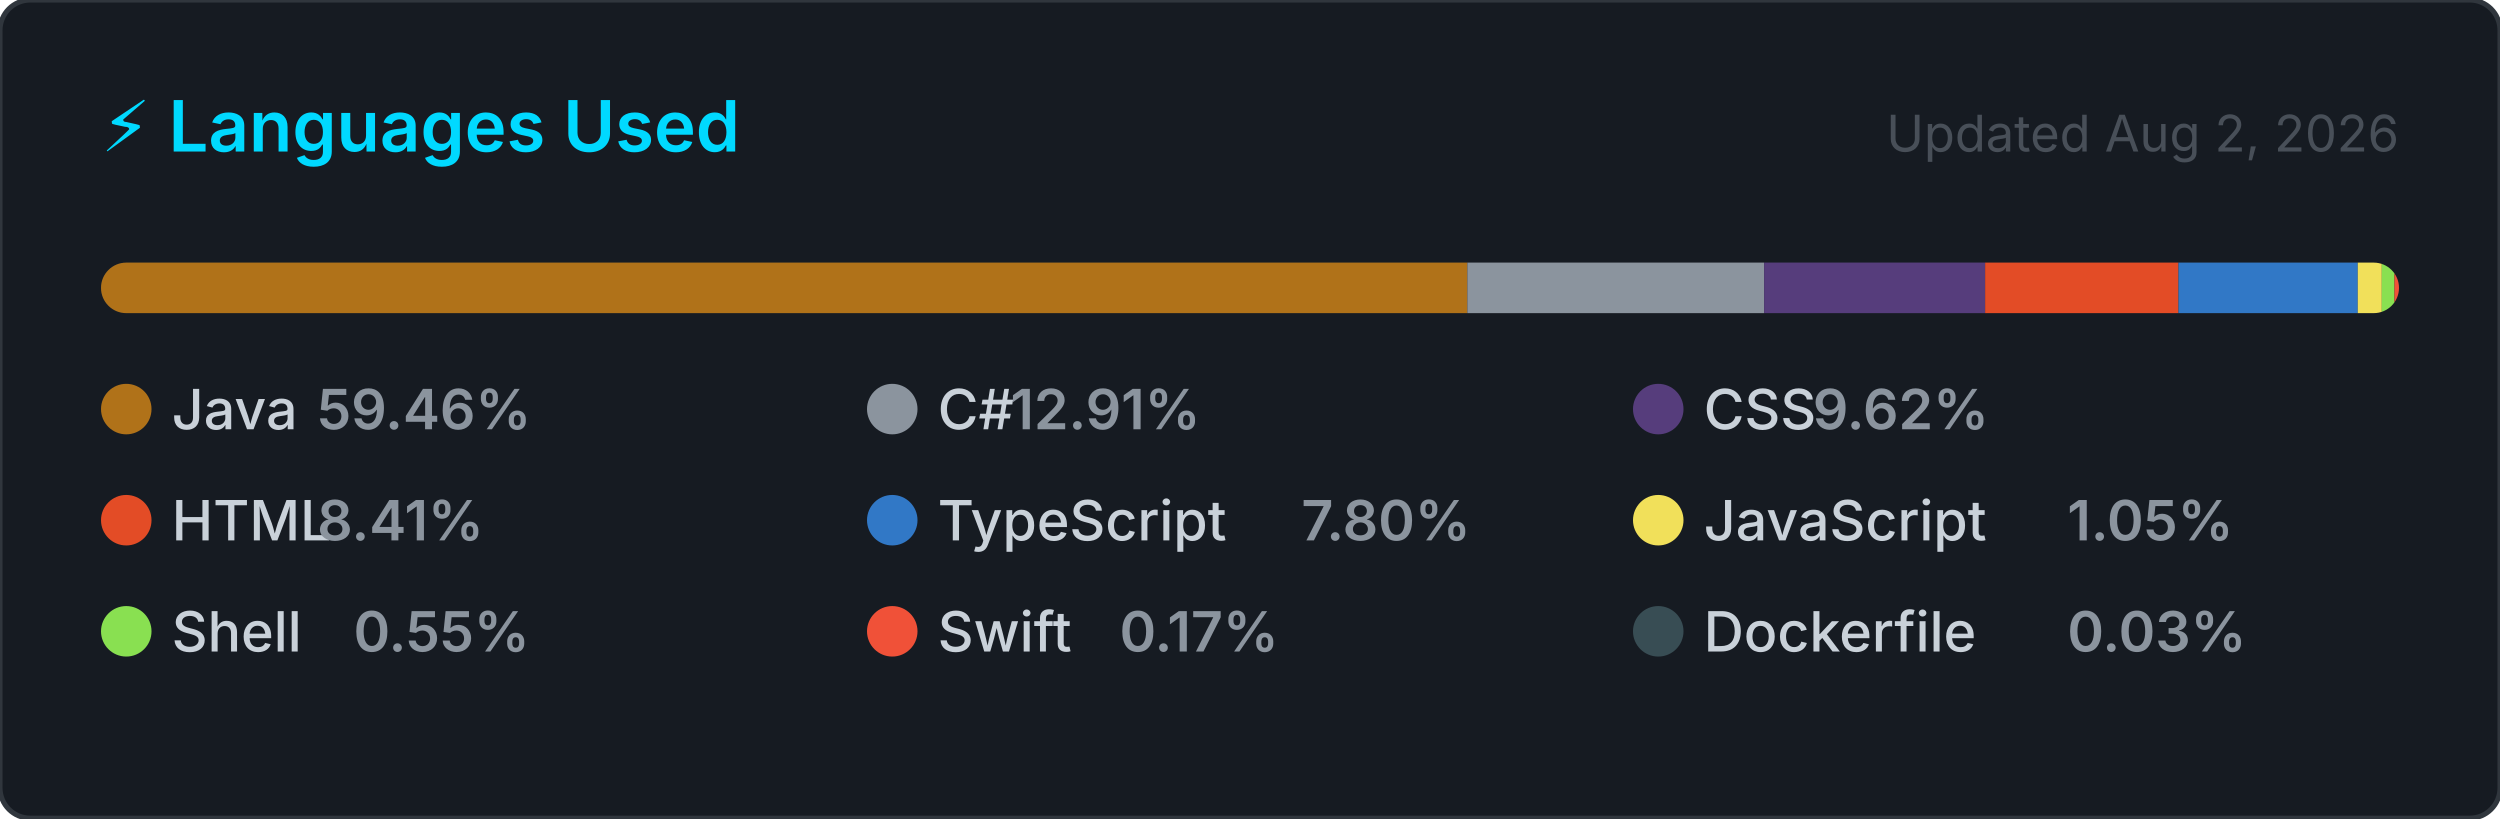
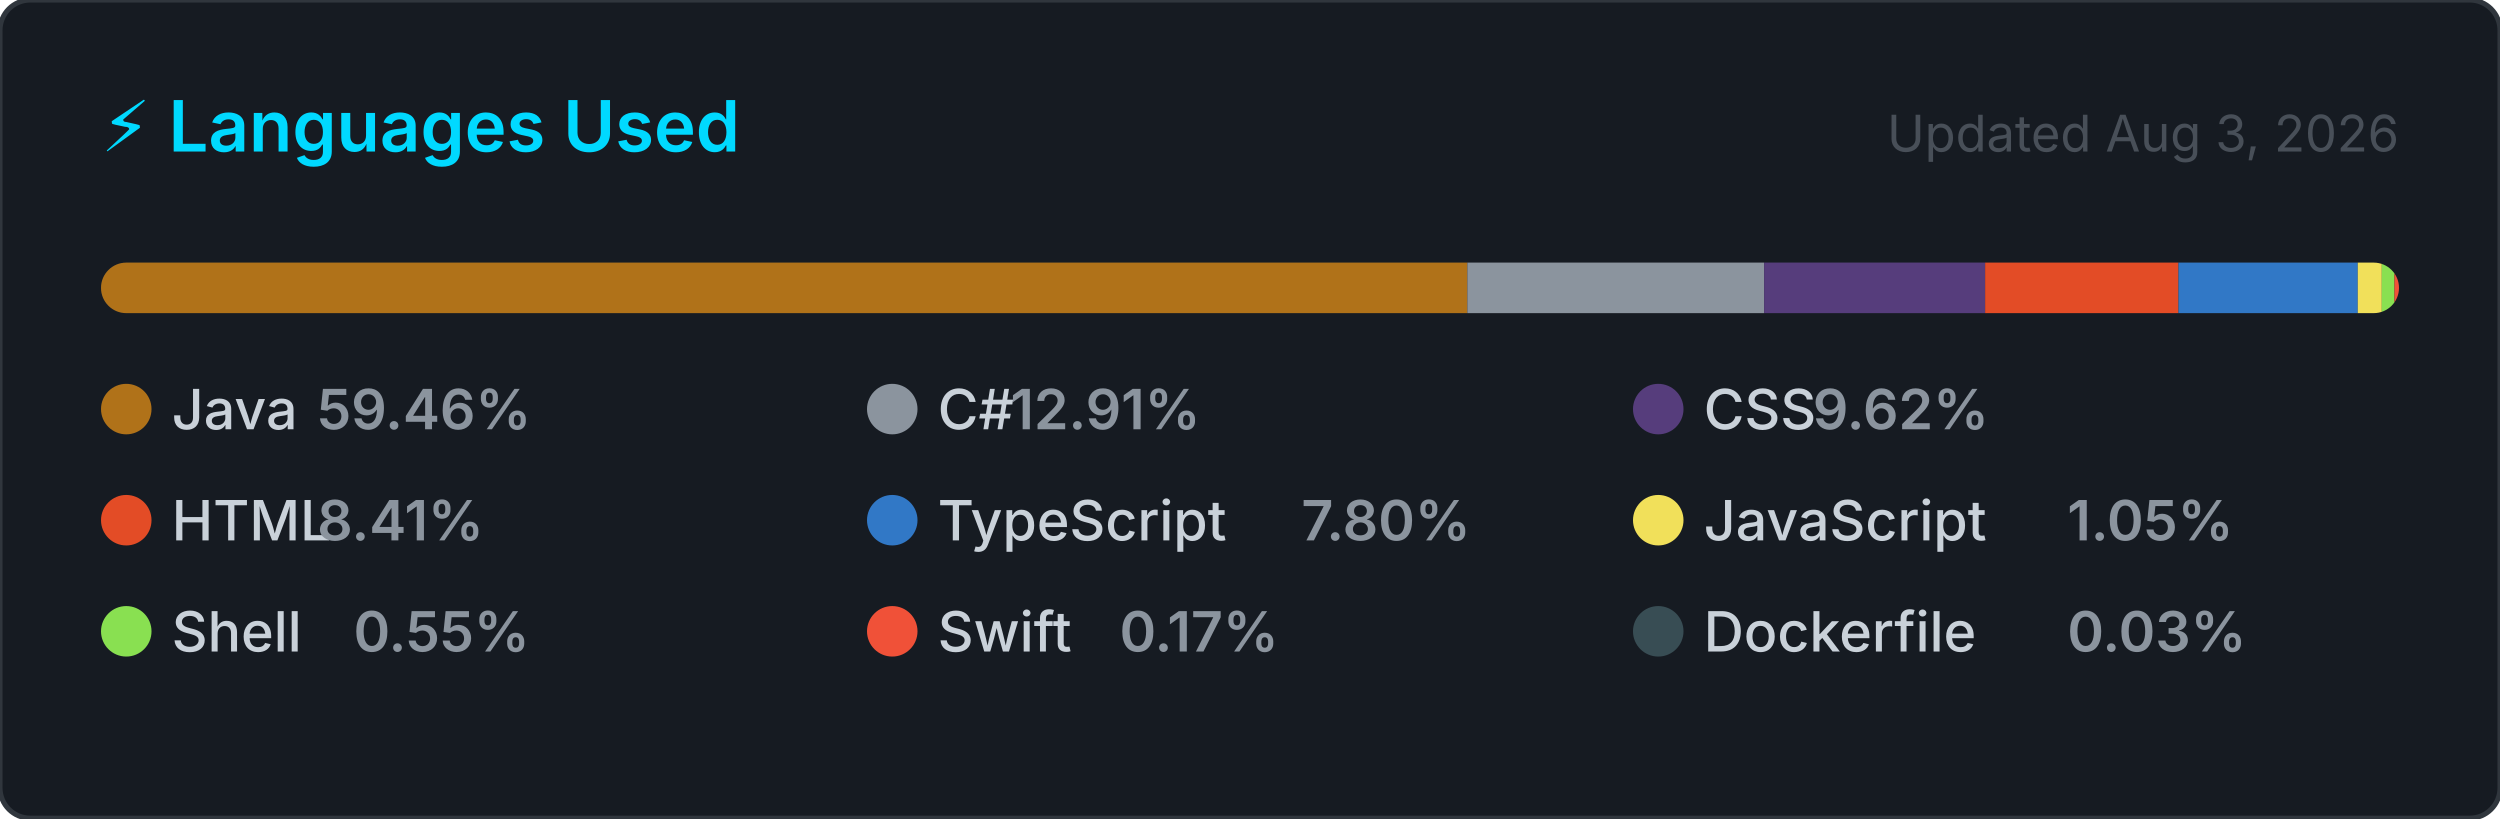
<svg xmlns="http://www.w3.org/2000/svg" width="495" height="162" viewBox="0 0 495 162" role="img" aria-label="Top programming languages for NaXeMate">
  <style>
    .card      { fill: #161b22; stroke: #30363d; stroke-width: 1; }
    .title     { font: 600 14px -apple-system, BlinkMacSystemFont, 'Segoe UI', sans-serif; fill: #00D9FF; }
    .updated   { font: 400 10px -apple-system, BlinkMacSystemFont, 'Segoe UI', sans-serif; fill: #484f58; }
    .lang-name { font: 500 11px -apple-system, BlinkMacSystemFont, 'Segoe UI', sans-serif; fill: #c9d1d9; }
    .lang-pct  { font: 600 11px -apple-system, BlinkMacSystemFont, 'Segoe UI', sans-serif; fill: #8b949e; }
  </style>
  <defs>
    <clipPath id="bar-clip">
      <rect x="20" y="52" width="455" height="10" rx="5" />
    </clipPath>
  </defs>
  <rect width="495" height="162" rx="6" ry="6" class="card" />
  <text x="20" y="30" class="title">⚡ Languages Used</text>
-   <text x="475" y="30" class="updated" text-anchor="end">Updated Aug 2, 2026</text>
+   <text x="475" y="30" class="updated" text-anchor="end">Updated Aug 3, 2026</text>
  <rect x="20" y="52" width="455" height="10" rx="5" fill="#21262d" />
  <g clip-path="url(#bar-clip)">
    <rect x="20.00" y="52" width="270.54" height="10" fill="#b07219" />
    <rect x="290.54" y="52" width="58.75" height="10" fill="#8b949e" />
    <rect x="349.30" y="52" width="43.77" height="10" fill="#563d7c" />
    <rect x="393.06" y="52" width="38.28" height="10" fill="#e34c26" />
    <rect x="431.34" y="52" width="35.50" height="10" fill="#3178c6" />
    <rect x="466.84" y="52" width="4.76" height="10" fill="#f1e05a" />
    <rect x="471.59" y="52" width="2.51" height="10" fill="#89e051" />
    <rect x="474.10" y="52" width="2.00" height="10" fill="#F05138" />
    <rect x="476.10" y="52" width="2.00" height="10" fill="#384d54" />
  </g>
  <g transform="translate(20, 76)">
    <circle cx="5" cy="5" r="5" fill="#b07219" />
    <text x="14" y="9" class="lang-name">Java</text>
    <text x="14" y="9" class="lang-pct" dx="28.8">59.46%</text>
  </g>
  <g transform="translate(171.6667, 76)">
    <circle cx="5" cy="5" r="5" fill="#8b949e" />
    <text x="14" y="9" class="lang-name">C#</text>
    <text x="14" y="9" class="lang-pct" dx="14.4">12.91%</text>
  </g>
  <g transform="translate(323.3333, 76)">
    <circle cx="5" cy="5" r="5" fill="#563d7c" />
    <text x="14" y="9" class="lang-name">CSS</text>
    <text x="14" y="9" class="lang-pct" dx="21.6">9.62%</text>
  </g>
  <g transform="translate(20, 98)">
    <circle cx="5" cy="5" r="5" fill="#e34c26" />
    <text x="14" y="9" class="lang-name">HTML</text>
    <text x="14" y="9" class="lang-pct" dx="28.8">8.41%</text>
  </g>
  <g transform="translate(171.6667, 98)">
    <circle cx="5" cy="5" r="5" fill="#3178c6" />
    <text x="14" y="9" class="lang-name">TypeScript</text>
    <text x="14" y="9" class="lang-pct" dx="72">7.80%</text>
  </g>
  <g transform="translate(323.3333, 98)">
    <circle cx="5" cy="5" r="5" fill="#f1e05a" />
    <text x="14" y="9" class="lang-name">JavaScript</text>
    <text x="14" y="9" class="lang-pct" dx="72">1.05%</text>
  </g>
  <g transform="translate(20, 120)">
    <circle cx="5" cy="5" r="5" fill="#89e051" />
    <text x="14" y="9" class="lang-name">Shell</text>
    <text x="14" y="9" class="lang-pct" dx="36">0.55%</text>
  </g>
  <g transform="translate(171.6667, 120)">
    <circle cx="5" cy="5" r="5" fill="#F05138" />
    <text x="14" y="9" class="lang-name">Swift</text>
    <text x="14" y="9" class="lang-pct" dx="36">0.17%</text>
  </g>
  <g transform="translate(323.3333, 120)">
    <circle cx="5" cy="5" r="5" fill="#384d54" />
    <text x="14" y="9" class="lang-name">Dockerfile</text>
    <text x="14" y="9" class="lang-pct" dx="72">0.03%</text>
  </g>
</svg>
